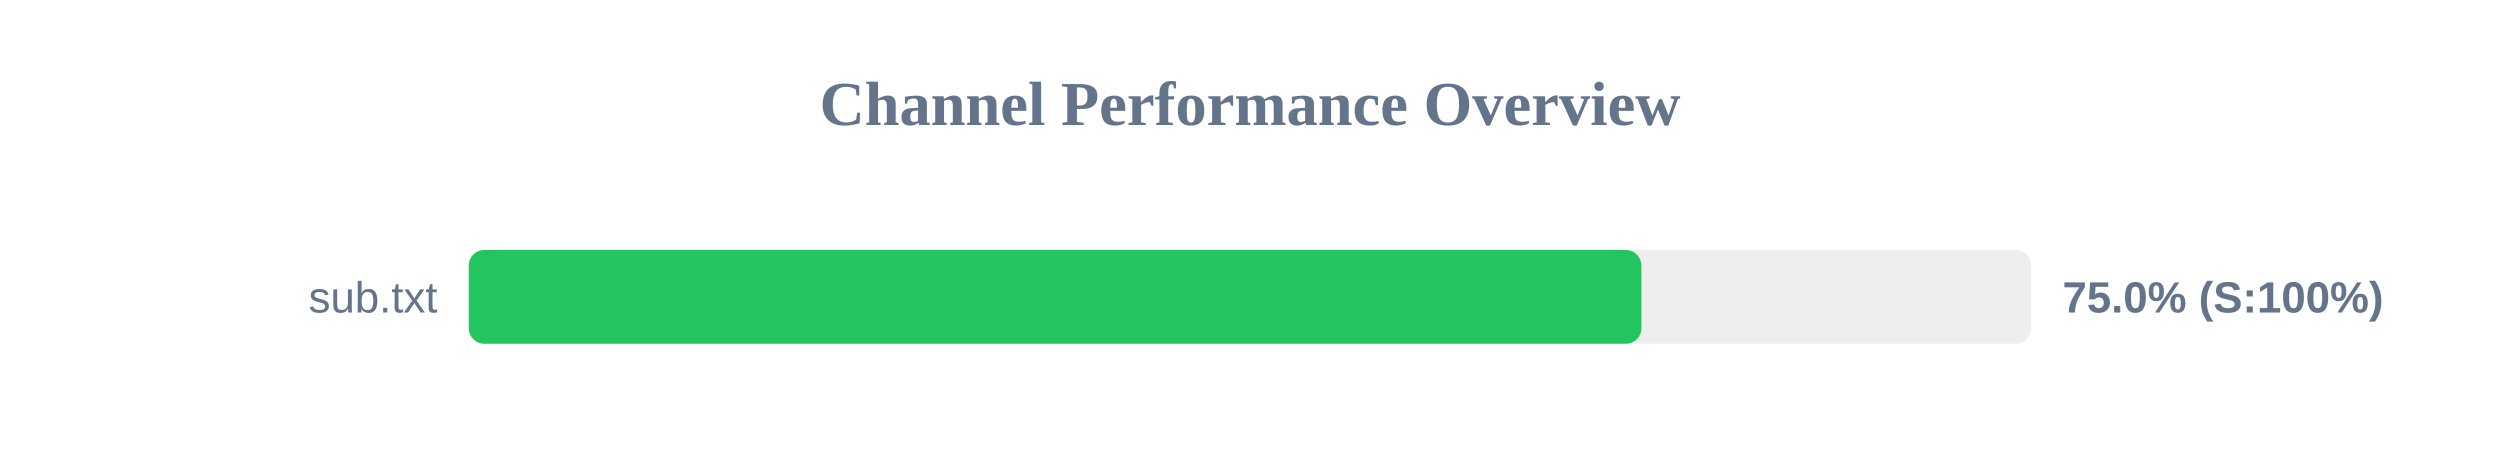
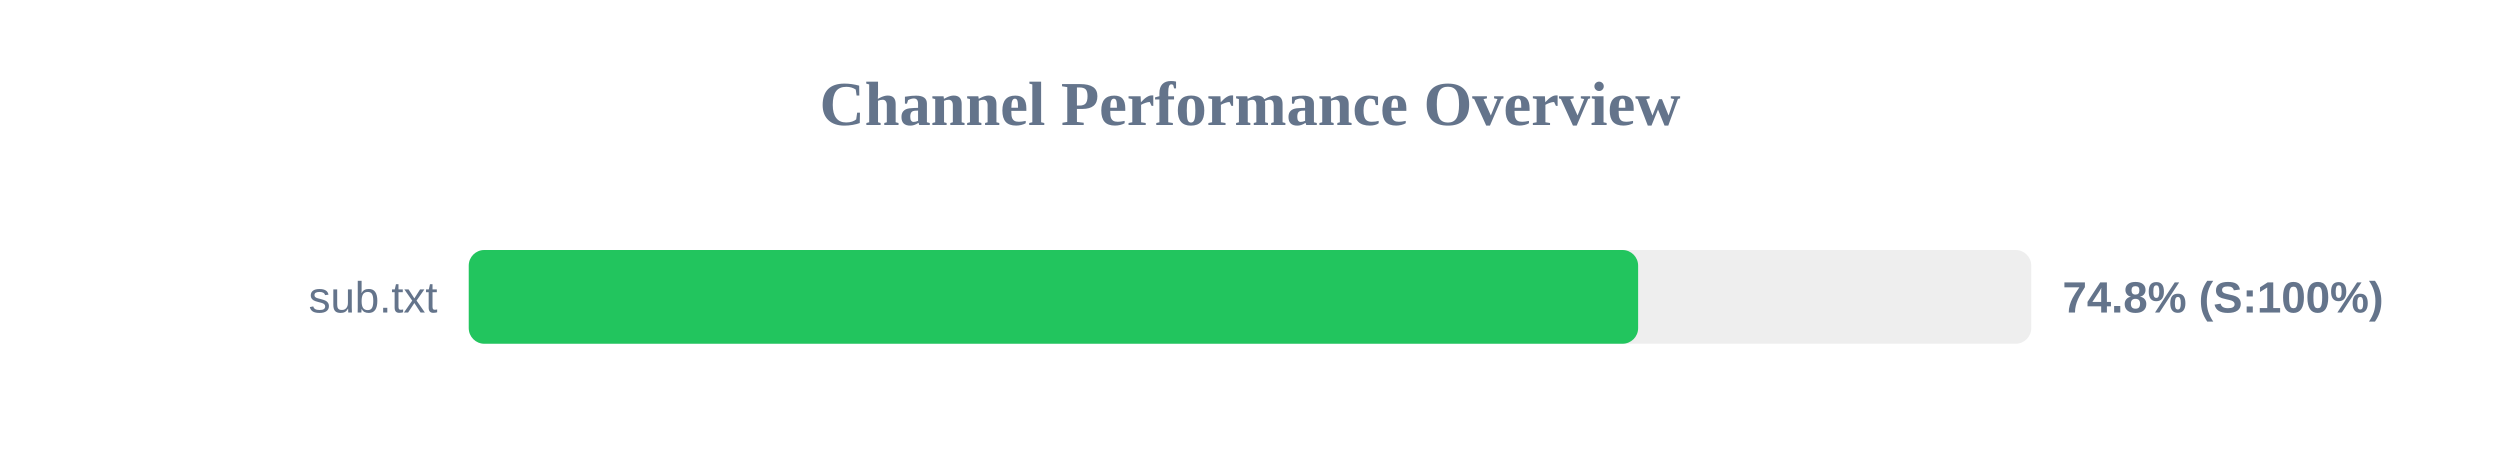
<svg xmlns="http://www.w3.org/2000/svg" width="800" height="150" version="1.1">
  <style>
        .row { font: 14px Arial; fill: #64748b; }
        .score { font: bold 14px Arial; fill: #64748b; }
    </style>
  <text x="400" y="40" text-anchor="middle" font-size="20px" font-weight="bold" fill="#64748b">Channel Performance Overview</text>
  <rect x="150" y="80" width="500" height="30" fill="#eee" rx="5" />
-   <rect x="150" y="80" width="375.25" height="30" fill="#22c55e" rx="5" />
+   <rect x="150" y="80" width="374.2" height="30" fill="#22c55e" rx="5" />
  <text x="140" y="100" text-anchor="end" class="row">sub.txt</text>
-   <text x="660" y="100" text-anchor="start" class="score">75.0% (S:100%)</text>
+   <text x="660" y="100" text-anchor="start" class="score">74.8% (S:100%)</text>
</svg>
